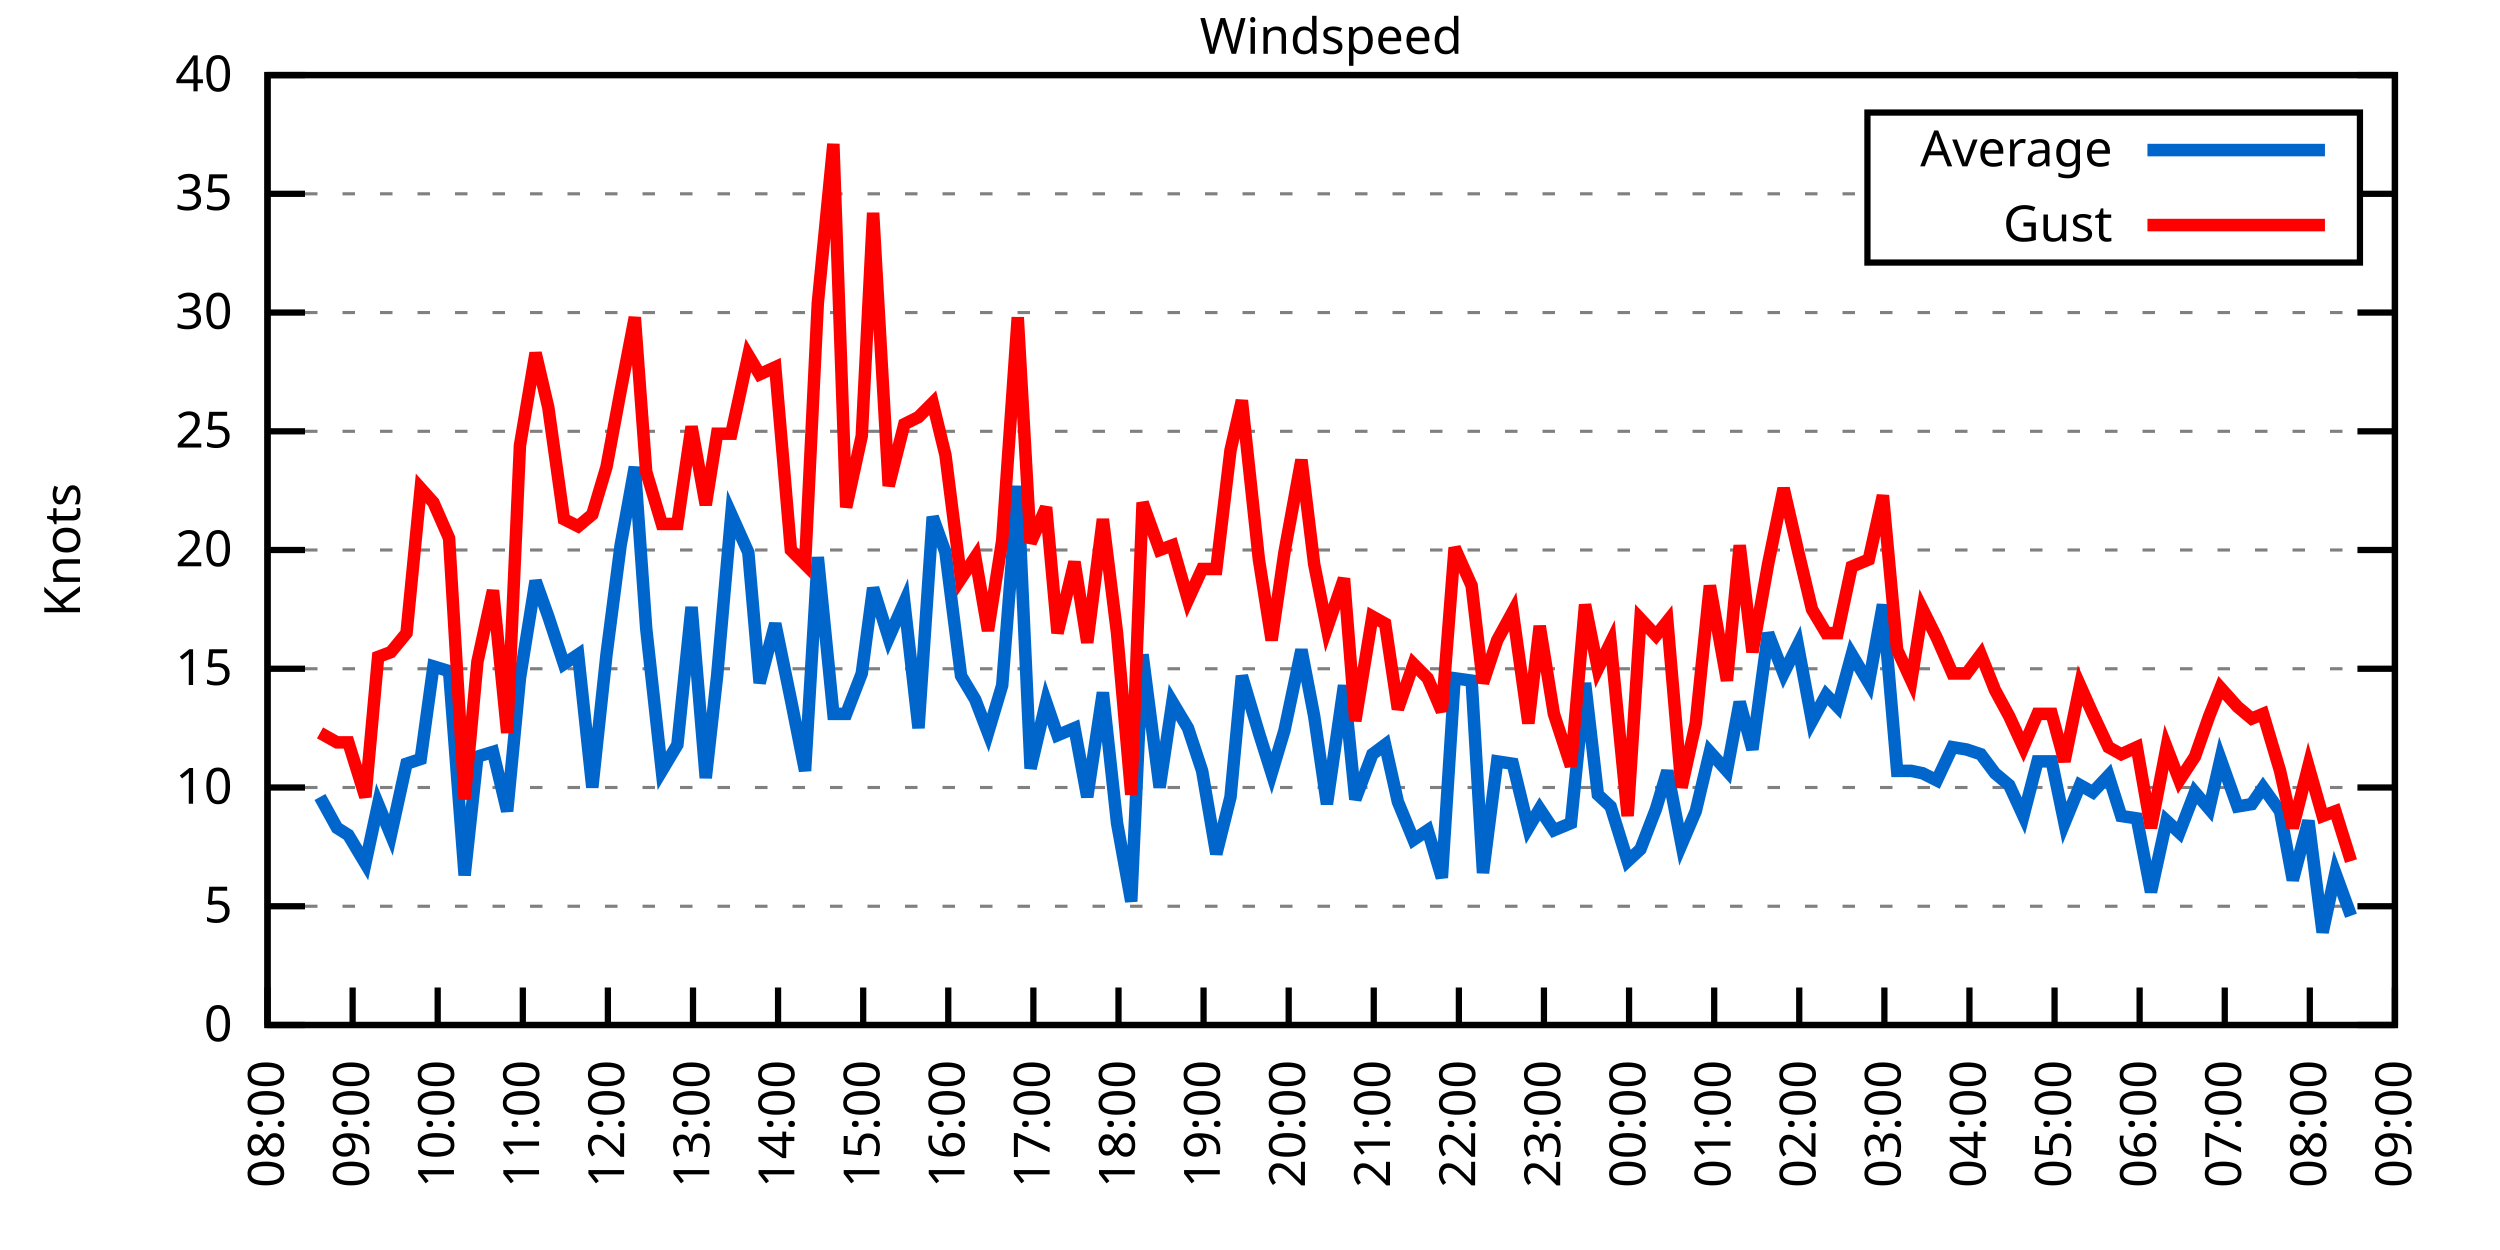
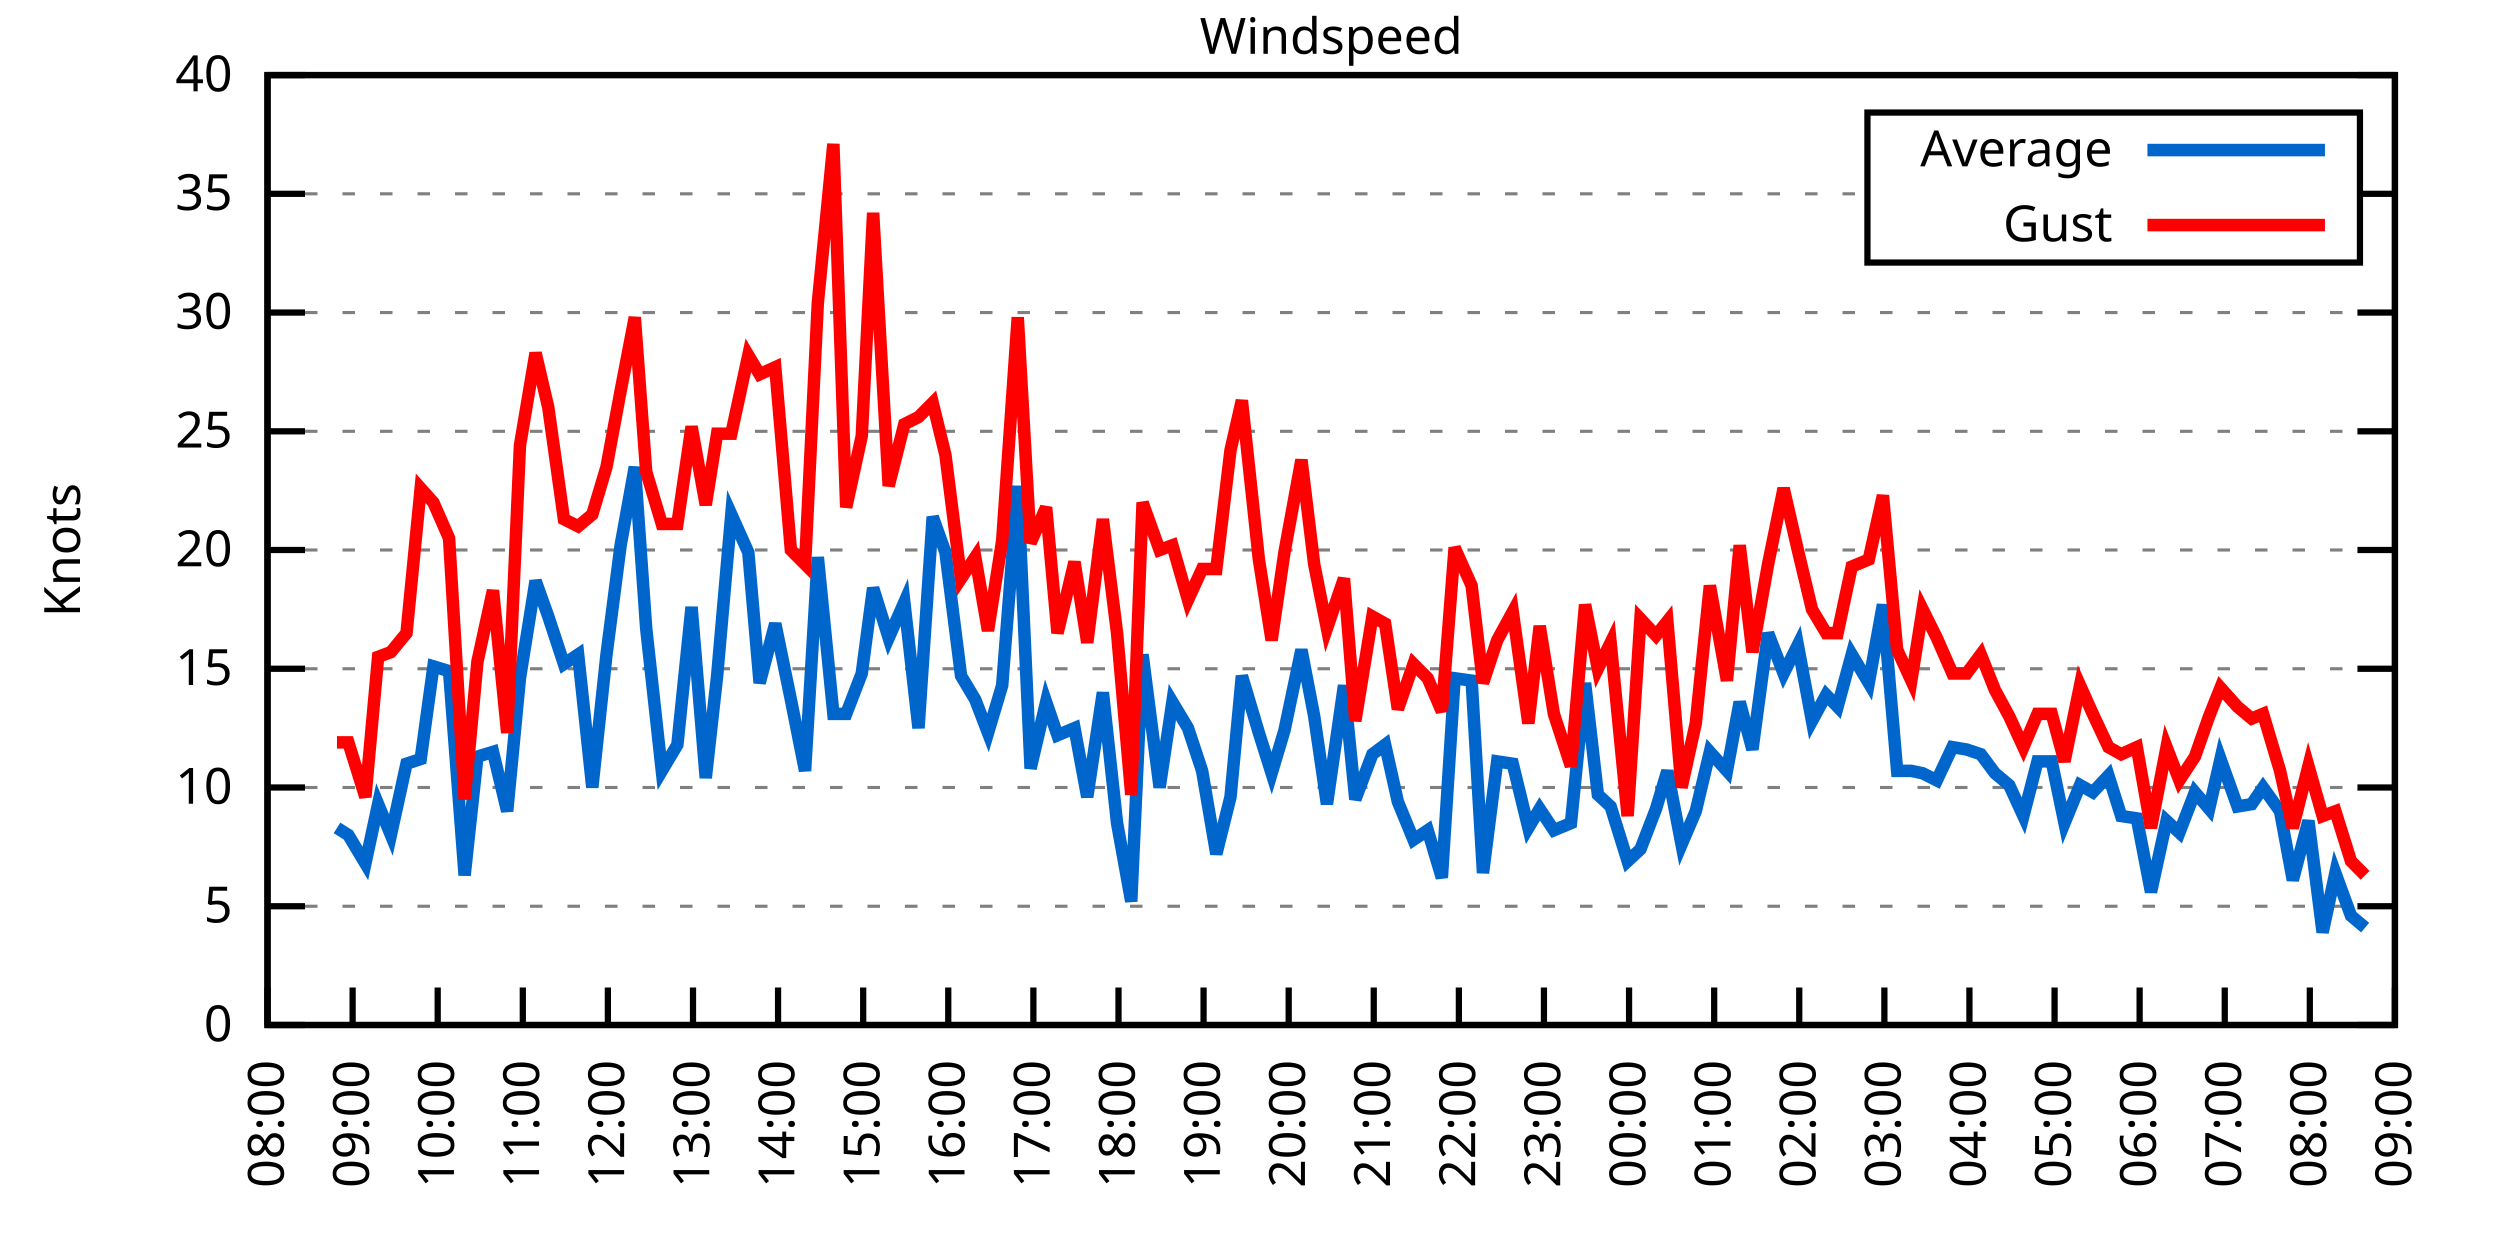
<svg xmlns="http://www.w3.org/2000/svg" xmlns:xlink="http://www.w3.org/1999/xlink" width="400" height="200" viewBox="0 0 400 200">
  <g id="gnuplot_canvas">
    <rect x="0" y="0" width="400" height="200" fill="none" />
    <defs>
      <circle id="gpDot" r="0.5" stroke-width="0.5" stroke="currentColor" />
      <path id="gpPt0" stroke-width="0.333" stroke="currentColor" d="M-1,0 h2 M0,-1 v2" />
      <path id="gpPt1" stroke-width="0.333" stroke="currentColor" d="M-1,-1 L1,1 M1,-1 L-1,1" />
      <path id="gpPt2" stroke-width="0.333" stroke="currentColor" d="M-1,0 L1,0 M0,-1 L0,1 M-1,-1 L1,1 M-1,1 L1,-1" />
      <rect id="gpPt3" stroke-width="0.333" stroke="currentColor" x="-1" y="-1" width="2" height="2" />
      <rect id="gpPt4" stroke-width="0.333" stroke="currentColor" fill="currentColor" x="-1" y="-1" width="2" height="2" />
      <circle id="gpPt5" stroke-width="0.333" stroke="currentColor" cx="0" cy="0" r="1" />
      <use xlink:href="#gpPt5" id="gpPt6" fill="currentColor" stroke="none" />
      <path id="gpPt7" stroke-width="0.333" stroke="currentColor" d="M0,-1.33 L-1.33,0.67 L1.33,0.67 z" />
      <use xlink:href="#gpPt7" id="gpPt8" fill="currentColor" stroke="none" />
      <use xlink:href="#gpPt7" id="gpPt9" stroke="currentColor" transform="rotate(180)" />
      <use xlink:href="#gpPt9" id="gpPt10" fill="currentColor" stroke="none" />
      <use xlink:href="#gpPt3" id="gpPt11" stroke="currentColor" transform="rotate(45)" />
      <use xlink:href="#gpPt11" id="gpPt12" fill="currentColor" stroke="none" />
      <path id="gpPt13" stroke-width="0.333" stroke="currentColor" d="M0,1.330 L1.265,0.411 L0.782,-1.067 L-0.782,-1.076 L-1.265,0.411 z" />
      <use xlink:href="#gpPt13" id="gpPt14" fill="currentColor" stroke="none" />
      <filter id="textbox" filterUnits="objectBoundingBox" x="0" y="0" height="1" width="1">
        <feFlood flood-color="white" flood-opacity="1" result="bgnd" />
        <feComposite in="SourceGraphic" in2="bgnd" operator="atop" />
      </filter>
      <filter id="greybox" filterUnits="objectBoundingBox" x="0" y="0" height="1" width="1">
        <feFlood flood-color="lightgrey" flood-opacity="1" result="grey" />
        <feComposite in="SourceGraphic" in2="grey" operator="atop" />
      </filter>
    </defs>
    <g fill="none" color="white" stroke="currentColor" stroke-width="1.00" stroke-linecap="butt" stroke-linejoin="miter">
</g>
    <g fill="none" color="black" stroke="currentColor" stroke-width="1.00" stroke-linecap="butt" stroke-linejoin="miter">
      <g stroke="none" shape-rendering="crispEdges">
        <polygon fill="rgb(255, 255, 255)" points="42.80,164.00 383.18,164.00 383.18,12.02 42.80,12.02 " />
      </g>
    </g>
    <g fill="none" color="black" stroke="currentColor" stroke-width="1.00" stroke-linecap="butt" stroke-linejoin="miter">
</g>
    <g fill="none" color="black" stroke="black" stroke-width="0.50" stroke-linecap="butt" stroke-linejoin="miter">
</g>
    <g fill="none" color="gray" stroke="currentColor" stroke-width="0.50" stroke-linecap="butt" stroke-linejoin="miter">
      <path stroke="gray" stroke-dasharray="2,4" class="gridline" d="M42.80,164.00 L383.19,164.00  " />
    </g>
    <g fill="none" color="gray" stroke="gray" stroke-width="1.00" stroke-linecap="butt" stroke-linejoin="miter">
</g>
    <g fill="none" color="black" stroke="currentColor" stroke-width="1.00" stroke-linecap="butt" stroke-linejoin="miter">
      <path stroke="black" d="M42.80,164.00 L48.80,164.00 M383.19,164.00 L377.19,164.00  " />
      <g transform="translate(37.20,166.60)" stroke="none" fill="black" font-family="Sans" font-size="8.00" text-anchor="end">
        <text>
          <tspan font-family="Sans"> 0</tspan>
        </text>
      </g>
    </g>
    <g fill="none" color="black" stroke="currentColor" stroke-width="1.00" stroke-linecap="butt" stroke-linejoin="miter">
</g>
    <g fill="none" color="black" stroke="black" stroke-width="0.50" stroke-linecap="butt" stroke-linejoin="miter">
</g>
    <g fill="none" color="gray" stroke="currentColor" stroke-width="0.50" stroke-linecap="butt" stroke-linejoin="miter">
      <path stroke="gray" stroke-dasharray="2,4" class="gridline" d="M42.80,145.00 L383.19,145.00  " />
    </g>
    <g fill="none" color="gray" stroke="gray" stroke-width="1.00" stroke-linecap="butt" stroke-linejoin="miter">
</g>
    <g fill="none" color="black" stroke="currentColor" stroke-width="1.00" stroke-linecap="butt" stroke-linejoin="miter">
      <path stroke="black" d="M42.80,145.00 L48.80,145.00 M383.19,145.00 L377.19,145.00  " />
      <g transform="translate(37.20,147.60)" stroke="none" fill="black" font-family="Sans" font-size="8.00" text-anchor="end">
        <text>
          <tspan font-family="Sans"> 5</tspan>
        </text>
      </g>
    </g>
    <g fill="none" color="black" stroke="currentColor" stroke-width="1.00" stroke-linecap="butt" stroke-linejoin="miter">
</g>
    <g fill="none" color="black" stroke="black" stroke-width="0.50" stroke-linecap="butt" stroke-linejoin="miter">
</g>
    <g fill="none" color="gray" stroke="currentColor" stroke-width="0.50" stroke-linecap="butt" stroke-linejoin="miter">
      <path stroke="gray" stroke-dasharray="2,4" class="gridline" d="M42.80,126.00 L383.19,126.00  " />
    </g>
    <g fill="none" color="gray" stroke="gray" stroke-width="1.00" stroke-linecap="butt" stroke-linejoin="miter">
</g>
    <g fill="none" color="black" stroke="currentColor" stroke-width="1.00" stroke-linecap="butt" stroke-linejoin="miter">
      <path stroke="black" d="M42.80,126.00 L48.80,126.00 M383.19,126.00 L377.19,126.00  " />
      <g transform="translate(37.20,128.60)" stroke="none" fill="black" font-family="Sans" font-size="8.00" text-anchor="end">
        <text>
          <tspan font-family="Sans"> 10</tspan>
        </text>
      </g>
    </g>
    <g fill="none" color="black" stroke="currentColor" stroke-width="1.00" stroke-linecap="butt" stroke-linejoin="miter">
</g>
    <g fill="none" color="black" stroke="black" stroke-width="0.50" stroke-linecap="butt" stroke-linejoin="miter">
</g>
    <g fill="none" color="gray" stroke="currentColor" stroke-width="0.50" stroke-linecap="butt" stroke-linejoin="miter">
      <path stroke="gray" stroke-dasharray="2,4" class="gridline" d="M42.80,107.00 L383.19,107.00  " />
    </g>
    <g fill="none" color="gray" stroke="gray" stroke-width="1.00" stroke-linecap="butt" stroke-linejoin="miter">
</g>
    <g fill="none" color="black" stroke="currentColor" stroke-width="1.00" stroke-linecap="butt" stroke-linejoin="miter">
      <path stroke="black" d="M42.80,107.00 L48.80,107.00 M383.19,107.00 L377.19,107.00  " />
      <g transform="translate(37.20,109.60)" stroke="none" fill="black" font-family="Sans" font-size="8.00" text-anchor="end">
        <text>
          <tspan font-family="Sans"> 15</tspan>
        </text>
      </g>
    </g>
    <g fill="none" color="black" stroke="currentColor" stroke-width="1.00" stroke-linecap="butt" stroke-linejoin="miter">
</g>
    <g fill="none" color="black" stroke="black" stroke-width="0.50" stroke-linecap="butt" stroke-linejoin="miter">
</g>
    <g fill="none" color="gray" stroke="currentColor" stroke-width="0.50" stroke-linecap="butt" stroke-linejoin="miter">
      <path stroke="gray" stroke-dasharray="2,4" class="gridline" d="M42.80,88.00 L383.19,88.00  " />
    </g>
    <g fill="none" color="gray" stroke="gray" stroke-width="1.00" stroke-linecap="butt" stroke-linejoin="miter">
</g>
    <g fill="none" color="black" stroke="currentColor" stroke-width="1.00" stroke-linecap="butt" stroke-linejoin="miter">
      <path stroke="black" d="M42.80,88.00 L48.80,88.00 M383.19,88.00 L377.19,88.00  " />
      <g transform="translate(37.20,90.60)" stroke="none" fill="black" font-family="Sans" font-size="8.00" text-anchor="end">
        <text>
          <tspan font-family="Sans"> 20</tspan>
        </text>
      </g>
    </g>
    <g fill="none" color="black" stroke="currentColor" stroke-width="1.00" stroke-linecap="butt" stroke-linejoin="miter">
</g>
    <g fill="none" color="black" stroke="black" stroke-width="0.50" stroke-linecap="butt" stroke-linejoin="miter">
</g>
    <g fill="none" color="gray" stroke="currentColor" stroke-width="0.50" stroke-linecap="butt" stroke-linejoin="miter">
      <path stroke="gray" stroke-dasharray="2,4" class="gridline" d="M42.80,69.01 L383.19,69.01  " />
    </g>
    <g fill="none" color="gray" stroke="gray" stroke-width="1.00" stroke-linecap="butt" stroke-linejoin="miter">
</g>
    <g fill="none" color="black" stroke="currentColor" stroke-width="1.00" stroke-linecap="butt" stroke-linejoin="miter">
      <path stroke="black" d="M42.80,69.01 L48.80,69.01 M383.19,69.01 L377.19,69.01  " />
      <g transform="translate(37.20,71.61)" stroke="none" fill="black" font-family="Sans" font-size="8.00" text-anchor="end">
        <text>
          <tspan font-family="Sans"> 25</tspan>
        </text>
      </g>
    </g>
    <g fill="none" color="black" stroke="currentColor" stroke-width="1.00" stroke-linecap="butt" stroke-linejoin="miter">
</g>
    <g fill="none" color="black" stroke="black" stroke-width="0.50" stroke-linecap="butt" stroke-linejoin="miter">
</g>
    <g fill="none" color="gray" stroke="currentColor" stroke-width="0.50" stroke-linecap="butt" stroke-linejoin="miter">
      <path stroke="gray" stroke-dasharray="2,4" class="gridline" d="M42.80,50.01 L383.19,50.01  " />
    </g>
    <g fill="none" color="gray" stroke="gray" stroke-width="1.00" stroke-linecap="butt" stroke-linejoin="miter">
</g>
    <g fill="none" color="black" stroke="currentColor" stroke-width="1.00" stroke-linecap="butt" stroke-linejoin="miter">
      <path stroke="black" d="M42.80,50.01 L48.80,50.01 M383.19,50.01 L377.19,50.01  " />
      <g transform="translate(37.20,52.61)" stroke="none" fill="black" font-family="Sans" font-size="8.00" text-anchor="end">
        <text>
          <tspan font-family="Sans"> 30</tspan>
        </text>
      </g>
    </g>
    <g fill="none" color="black" stroke="currentColor" stroke-width="1.00" stroke-linecap="butt" stroke-linejoin="miter">
</g>
    <g fill="none" color="black" stroke="black" stroke-width="0.50" stroke-linecap="butt" stroke-linejoin="miter">
</g>
    <g fill="none" color="gray" stroke="currentColor" stroke-width="0.50" stroke-linecap="butt" stroke-linejoin="miter">
      <path stroke="gray" stroke-dasharray="2,4" class="gridline" d="M42.80,31.01 L298.79,31.01 M377.59,31.01 L383.19,31.01  " />
    </g>
    <g fill="none" color="gray" stroke="gray" stroke-width="1.00" stroke-linecap="butt" stroke-linejoin="miter">
</g>
    <g fill="none" color="black" stroke="currentColor" stroke-width="1.00" stroke-linecap="butt" stroke-linejoin="miter">
      <path stroke="black" d="M42.80,31.01 L48.80,31.01 M383.19,31.01 L377.19,31.01  " />
      <g transform="translate(37.20,33.61)" stroke="none" fill="black" font-family="Sans" font-size="8.00" text-anchor="end">
        <text>
          <tspan font-family="Sans"> 35</tspan>
        </text>
      </g>
    </g>
    <g fill="none" color="black" stroke="currentColor" stroke-width="1.00" stroke-linecap="butt" stroke-linejoin="miter">
</g>
    <g fill="none" color="black" stroke="black" stroke-width="0.50" stroke-linecap="butt" stroke-linejoin="miter">
</g>
    <g fill="none" color="gray" stroke="currentColor" stroke-width="0.50" stroke-linecap="butt" stroke-linejoin="miter">
      <path stroke="gray" stroke-dasharray="2,4" class="gridline" d="M42.80,12.01 L383.19,12.01  " />
    </g>
    <g fill="none" color="gray" stroke="gray" stroke-width="1.00" stroke-linecap="butt" stroke-linejoin="miter">
</g>
    <g fill="none" color="black" stroke="currentColor" stroke-width="1.00" stroke-linecap="butt" stroke-linejoin="miter">
      <path stroke="black" d="M42.80,12.01 L48.80,12.01 M383.19,12.01 L377.19,12.01  " />
      <g transform="translate(37.20,14.61)" stroke="none" fill="black" font-family="Sans" font-size="8.00" text-anchor="end">
        <text>
          <tspan font-family="Sans"> 40</tspan>
        </text>
      </g>
    </g>
    <g fill="none" color="black" stroke="currentColor" stroke-width="1.00" stroke-linecap="butt" stroke-linejoin="miter">
      <path stroke="black" d="M42.80,164.00 L42.80,158.00  " />
      <g transform="translate(45.40,169.60) rotate(270.00)" stroke="none" fill="black" font-family="Sans" font-size="8.00" text-anchor="end">
        <text>
          <tspan font-family="Sans">08:00</tspan>
        </text>
      </g>
    </g>
    <g fill="none" color="black" stroke="currentColor" stroke-width="1.00" stroke-linecap="butt" stroke-linejoin="miter">
      <path stroke="black" d="M56.42,164.00 L56.42,158.00  " />
      <g transform="translate(59.02,169.60) rotate(270.00)" stroke="none" fill="black" font-family="Sans" font-size="8.00" text-anchor="end">
        <text>
          <tspan font-family="Sans">09:00</tspan>
        </text>
      </g>
    </g>
    <g fill="none" color="black" stroke="currentColor" stroke-width="1.00" stroke-linecap="butt" stroke-linejoin="miter">
      <path stroke="black" d="M70.03,164.00 L70.03,158.00  " />
      <g transform="translate(72.63,169.60) rotate(270.00)" stroke="none" fill="black" font-family="Sans" font-size="8.00" text-anchor="end">
        <text>
          <tspan font-family="Sans">10:00</tspan>
        </text>
      </g>
    </g>
    <g fill="none" color="black" stroke="currentColor" stroke-width="1.00" stroke-linecap="butt" stroke-linejoin="miter">
      <path stroke="black" d="M83.65,164.00 L83.65,158.00  " />
      <g transform="translate(86.25,169.60) rotate(270.00)" stroke="none" fill="black" font-family="Sans" font-size="8.00" text-anchor="end">
        <text>
          <tspan font-family="Sans">11:00</tspan>
        </text>
      </g>
    </g>
    <g fill="none" color="black" stroke="currentColor" stroke-width="1.00" stroke-linecap="butt" stroke-linejoin="miter">
      <path stroke="black" d="M97.26,164.00 L97.26,158.00  " />
      <g transform="translate(99.86,169.60) rotate(270.00)" stroke="none" fill="black" font-family="Sans" font-size="8.00" text-anchor="end">
        <text>
          <tspan font-family="Sans">12:00</tspan>
        </text>
      </g>
    </g>
    <g fill="none" color="black" stroke="currentColor" stroke-width="1.00" stroke-linecap="butt" stroke-linejoin="miter">
      <path stroke="black" d="M110.88,164.00 L110.88,158.00  " />
      <g transform="translate(113.48,169.60) rotate(270.00)" stroke="none" fill="black" font-family="Sans" font-size="8.00" text-anchor="end">
        <text>
          <tspan font-family="Sans">13:00</tspan>
        </text>
      </g>
    </g>
    <g fill="none" color="black" stroke="currentColor" stroke-width="1.00" stroke-linecap="butt" stroke-linejoin="miter">
      <path stroke="black" d="M124.49,164.00 L124.49,158.00  " />
      <g transform="translate(127.09,169.60) rotate(270.00)" stroke="none" fill="black" font-family="Sans" font-size="8.00" text-anchor="end">
        <text>
          <tspan font-family="Sans">14:00</tspan>
        </text>
      </g>
    </g>
    <g fill="none" color="black" stroke="currentColor" stroke-width="1.00" stroke-linecap="butt" stroke-linejoin="miter">
      <path stroke="black" d="M138.11,164.00 L138.11,158.00  " />
      <g transform="translate(140.71,169.60) rotate(270.00)" stroke="none" fill="black" font-family="Sans" font-size="8.00" text-anchor="end">
        <text>
          <tspan font-family="Sans">15:00</tspan>
        </text>
      </g>
    </g>
    <g fill="none" color="black" stroke="currentColor" stroke-width="1.00" stroke-linecap="butt" stroke-linejoin="miter">
      <path stroke="black" d="M151.72,164.00 L151.72,158.00  " />
      <g transform="translate(154.32,169.60) rotate(270.00)" stroke="none" fill="black" font-family="Sans" font-size="8.00" text-anchor="end">
        <text>
          <tspan font-family="Sans">16:00</tspan>
        </text>
      </g>
    </g>
    <g fill="none" color="black" stroke="currentColor" stroke-width="1.00" stroke-linecap="butt" stroke-linejoin="miter">
      <path stroke="black" d="M165.34,164.00 L165.34,158.00  " />
      <g transform="translate(167.94,169.60) rotate(270.00)" stroke="none" fill="black" font-family="Sans" font-size="8.00" text-anchor="end">
        <text>
          <tspan font-family="Sans">17:00</tspan>
        </text>
      </g>
    </g>
    <g fill="none" color="black" stroke="currentColor" stroke-width="1.00" stroke-linecap="butt" stroke-linejoin="miter">
      <path stroke="black" d="M178.96,164.00 L178.96,158.00  " />
      <g transform="translate(181.56,169.60) rotate(270.00)" stroke="none" fill="black" font-family="Sans" font-size="8.00" text-anchor="end">
        <text>
          <tspan font-family="Sans">18:00</tspan>
        </text>
      </g>
    </g>
    <g fill="none" color="black" stroke="currentColor" stroke-width="1.00" stroke-linecap="butt" stroke-linejoin="miter">
      <path stroke="black" d="M192.57,164.00 L192.57,158.00  " />
      <g transform="translate(195.17,169.60) rotate(270.00)" stroke="none" fill="black" font-family="Sans" font-size="8.00" text-anchor="end">
        <text>
          <tspan font-family="Sans">19:00</tspan>
        </text>
      </g>
    </g>
    <g fill="none" color="black" stroke="currentColor" stroke-width="1.00" stroke-linecap="butt" stroke-linejoin="miter">
      <path stroke="black" d="M206.19,164.00 L206.19,158.00  " />
      <g transform="translate(208.79,169.60) rotate(270.00)" stroke="none" fill="black" font-family="Sans" font-size="8.00" text-anchor="end">
        <text>
          <tspan font-family="Sans">20:00</tspan>
        </text>
      </g>
    </g>
    <g fill="none" color="black" stroke="currentColor" stroke-width="1.00" stroke-linecap="butt" stroke-linejoin="miter">
      <path stroke="black" d="M219.80,164.00 L219.80,158.00  " />
      <g transform="translate(222.40,169.60) rotate(270.00)" stroke="none" fill="black" font-family="Sans" font-size="8.00" text-anchor="end">
        <text>
          <tspan font-family="Sans">21:00</tspan>
        </text>
      </g>
    </g>
    <g fill="none" color="black" stroke="currentColor" stroke-width="1.00" stroke-linecap="butt" stroke-linejoin="miter">
      <path stroke="black" d="M233.42,164.00 L233.42,158.00  " />
      <g transform="translate(236.02,169.60) rotate(270.00)" stroke="none" fill="black" font-family="Sans" font-size="8.00" text-anchor="end">
        <text>
          <tspan font-family="Sans">22:00</tspan>
        </text>
      </g>
    </g>
    <g fill="none" color="black" stroke="currentColor" stroke-width="1.00" stroke-linecap="butt" stroke-linejoin="miter">
      <path stroke="black" d="M247.03,164.00 L247.03,158.00  " />
      <g transform="translate(249.63,169.60) rotate(270.00)" stroke="none" fill="black" font-family="Sans" font-size="8.00" text-anchor="end">
        <text>
          <tspan font-family="Sans">23:00</tspan>
        </text>
      </g>
    </g>
    <g fill="none" color="black" stroke="currentColor" stroke-width="1.00" stroke-linecap="butt" stroke-linejoin="miter">
      <path stroke="black" d="M260.65,164.00 L260.65,158.00  " />
      <g transform="translate(263.25,169.60) rotate(270.00)" stroke="none" fill="black" font-family="Sans" font-size="8.00" text-anchor="end">
        <text>
          <tspan font-family="Sans">00:00</tspan>
        </text>
      </g>
    </g>
    <g fill="none" color="black" stroke="currentColor" stroke-width="1.00" stroke-linecap="butt" stroke-linejoin="miter">
      <path stroke="black" d="M274.27,164.00 L274.27,158.00  " />
      <g transform="translate(276.87,169.60) rotate(270.00)" stroke="none" fill="black" font-family="Sans" font-size="8.00" text-anchor="end">
        <text>
          <tspan font-family="Sans">01:00</tspan>
        </text>
      </g>
    </g>
    <g fill="none" color="black" stroke="currentColor" stroke-width="1.00" stroke-linecap="butt" stroke-linejoin="miter">
      <path stroke="black" d="M287.88,164.00 L287.88,158.00  " />
      <g transform="translate(290.48,169.60) rotate(270.00)" stroke="none" fill="black" font-family="Sans" font-size="8.00" text-anchor="end">
        <text>
          <tspan font-family="Sans">02:00</tspan>
        </text>
      </g>
    </g>
    <g fill="none" color="black" stroke="currentColor" stroke-width="1.00" stroke-linecap="butt" stroke-linejoin="miter">
      <path stroke="black" d="M301.50,164.00 L301.50,158.00  " />
      <g transform="translate(304.10,169.60) rotate(270.00)" stroke="none" fill="black" font-family="Sans" font-size="8.00" text-anchor="end">
        <text>
          <tspan font-family="Sans">03:00</tspan>
        </text>
      </g>
    </g>
    <g fill="none" color="black" stroke="currentColor" stroke-width="1.00" stroke-linecap="butt" stroke-linejoin="miter">
      <path stroke="black" d="M315.11,164.00 L315.11,158.00  " />
      <g transform="translate(317.71,169.60) rotate(270.00)" stroke="none" fill="black" font-family="Sans" font-size="8.00" text-anchor="end">
        <text>
          <tspan font-family="Sans">04:00</tspan>
        </text>
      </g>
    </g>
    <g fill="none" color="black" stroke="currentColor" stroke-width="1.00" stroke-linecap="butt" stroke-linejoin="miter">
      <path stroke="black" d="M328.73,164.00 L328.73,158.00  " />
      <g transform="translate(331.33,169.60) rotate(270.00)" stroke="none" fill="black" font-family="Sans" font-size="8.00" text-anchor="end">
        <text>
          <tspan font-family="Sans">05:00</tspan>
        </text>
      </g>
    </g>
    <g fill="none" color="black" stroke="currentColor" stroke-width="1.00" stroke-linecap="butt" stroke-linejoin="miter">
      <path stroke="black" d="M342.34,164.00 L342.34,158.00  " />
      <g transform="translate(344.94,169.60) rotate(270.00)" stroke="none" fill="black" font-family="Sans" font-size="8.00" text-anchor="end">
        <text>
          <tspan font-family="Sans">06:00</tspan>
        </text>
      </g>
    </g>
    <g fill="none" color="black" stroke="currentColor" stroke-width="1.00" stroke-linecap="butt" stroke-linejoin="miter">
      <path stroke="black" d="M355.96,164.00 L355.96,158.00  " />
      <g transform="translate(358.56,169.60) rotate(270.00)" stroke="none" fill="black" font-family="Sans" font-size="8.00" text-anchor="end">
        <text>
          <tspan font-family="Sans">07:00</tspan>
        </text>
      </g>
    </g>
    <g fill="none" color="black" stroke="currentColor" stroke-width="1.00" stroke-linecap="butt" stroke-linejoin="miter">
      <path stroke="black" d="M369.57,164.00 L369.57,158.00  " />
      <g transform="translate(372.17,169.60) rotate(270.00)" stroke="none" fill="black" font-family="Sans" font-size="8.00" text-anchor="end">
        <text>
          <tspan font-family="Sans">08:00</tspan>
        </text>
      </g>
    </g>
    <g fill="none" color="black" stroke="currentColor" stroke-width="1.00" stroke-linecap="butt" stroke-linejoin="miter">
      <path stroke="black" d="M383.19,164.00 L383.19,158.00  " />
      <g transform="translate(385.79,169.60) rotate(270.00)" stroke="none" fill="black" font-family="Sans" font-size="8.00" text-anchor="end">
        <text>
          <tspan font-family="Sans">09:00</tspan>
        </text>
      </g>
    </g>
    <g fill="none" color="black" stroke="currentColor" stroke-width="1.00" stroke-linecap="butt" stroke-linejoin="miter">
</g>
    <g fill="none" color="black" stroke="currentColor" stroke-width="1.00" stroke-linecap="butt" stroke-linejoin="miter">
      <path stroke="black" d="M42.80,12.01 L42.80,164.00 L383.19,164.00 L383.19,12.01 L42.80,12.01 Z  " />
    </g>
    <g fill="none" color="black" stroke="currentColor" stroke-width="1.00" stroke-linecap="butt" stroke-linejoin="miter">
</g>
    <g fill="none" color="black" stroke="currentColor" stroke-width="1.00" stroke-linecap="butt" stroke-linejoin="miter">
      <path stroke="black" d="M298.79,42.01 L298.79,18.01 L377.59,18.01 L377.59,42.01 L298.79,42.01 Z  " />
    </g>
    <g id="Windspeed_plot_1">
      <g fill="none" color="white" stroke="black" stroke-width="2.00" stroke-linecap="butt" stroke-linejoin="miter">
</g>
      <g fill="none" color="black" stroke="currentColor" stroke-width="2.00" stroke-linecap="butt" stroke-linejoin="miter">
        <g transform="translate(337.99,26.61)" stroke="none" fill="black" font-family="Sans" font-size="8.00" text-anchor="end">
          <text>
            <tspan font-family="Sans">Average</tspan>
          </text>
        </g>
      </g>
      <g fill="none" color="black" stroke="currentColor" stroke-width="2.00" stroke-linecap="butt" stroke-linejoin="miter">
-         <path stroke="rgb(  0, 102, 204)" d="M343.59,24.01 L371.99,24.01 M51.20,127.52 L53.92,132.46 L55.73,133.60 L58.46,138.16 L60.50,128.66 L62.54,133.60   L65.04,122.20 L67.31,121.44 L69.35,106.62 L71.85,107.38 L74.34,140.06 L76.39,121.06 L78.88,120.30 L81.15,129.80   L83.19,108.52 L85.69,92.94 L87.73,98.64 L90.23,106.24 L92.50,104.72 L94.77,126.00 L97.04,104.72 L99.30,87.25   L101.57,74.71 L103.39,100.54 L105.89,123.34 L108.38,119.16 L110.65,97.12 L112.92,124.48 L114.74,108.14 L117.01,82.31   L119.73,88.38 L121.54,109.28 L124.04,99.78 L126.54,111.94 L128.81,123.34 L130.85,89.14 L133.34,114.22 L135.39,114.22   L137.88,107.76 L139.70,94.08 L142.19,102.06 L144.69,96.36 L146.96,116.50 L149.23,82.69 L151.27,88.38 L153.77,108.14   L156.04,111.94 L158.08,117.26 L160.35,109.66 L162.84,77.75 L164.89,122.96 L167.38,112.32 L169.20,117.64 L171.92,116.50   L173.96,127.52 L176.46,110.80 L178.73,131.70 L181.00,144.24 L182.81,104.72 L185.54,126.00 L187.58,112.32 L190.08,116.50   L192.34,123.34 L194.61,136.64 L196.88,127.52 L198.70,108.14 L201.42,117.26 L203.46,123.72 L205.51,116.88 L208.23,103.96   L210.27,114.60 L212.31,128.66 L215.04,109.66 L216.85,127.90 L219.58,120.68 L221.62,119.16 L223.66,128.28 L226.16,134.36   L228.43,132.84 L230.70,140.44 L232.74,108.52 L235.46,108.90 L237.28,139.68 L239.55,121.82 L242.04,122.20 L244.54,132.46   L246.35,129.42 L248.62,132.84 L251.35,131.70 L253.61,109.28 L255.66,127.14 L257.70,129.04 L260.42,137.78 L262.47,135.88   L264.96,129.42 L266.78,123.34 L269.05,135.12 L271.32,129.80 L273.58,120.30 L276.31,123.34 L278.35,112.32 L280.39,119.92   L282.89,101.30 L285.38,107.76 L287.65,103.20 L289.92,115.36 L292.19,111.18 L294.01,113.08 L296.28,104.72 L299.00,109.28   L301.27,96.74 L303.54,123.34 L305.81,123.34 L307.62,123.72 L309.89,124.86 L312.39,119.54 L314.66,119.92 L316.93,120.68   L319.20,123.72 L321.47,125.62 L323.74,130.56 L326.00,121.82 L328.27,121.82 L330.32,131.70 L332.81,125.62 L334.85,126.76   L337.35,124.10 L339.39,130.56 L341.89,130.94 L344.16,142.72 L346.65,131.32 L348.70,133.22 L351.19,126.76 L353.46,129.42   L355.28,121.44 L358.00,129.04 L360.27,128.66 L362.09,126.00 L364.81,129.80 L366.85,140.82 L369.35,131.32 L371.62,149.18   L373.66,139.68 L376.16,146.52  " />
+         <path stroke="rgb(  0, 102, 204)" d="M343.59,24.01 L371.99,24.01 M53.92,132.46 L55.73,133.60 L58.46,138.16 L60.50,128.66 L62.54,133.60 L65.04,122.20   L67.31,121.44 L69.35,106.62 L71.85,107.38 L74.34,140.06 L76.39,121.06 L78.88,120.30 L81.15,129.80 L83.19,108.52   L85.69,92.94 L87.73,98.64 L90.23,106.24 L92.50,104.72 L94.77,126.00 L97.04,104.72 L99.30,87.25 L101.57,74.71   L103.39,100.54 L105.89,123.34 L108.38,119.16 L110.65,97.12 L112.92,124.48 L114.74,108.14 L117.01,82.31 L119.73,88.38   L121.54,109.28 L124.04,99.78 L126.54,111.94 L128.81,123.34 L130.85,89.14 L133.34,114.22 L135.39,114.22 L137.88,107.76   L139.70,94.08 L142.19,102.06 L144.69,96.36 L146.96,116.50 L149.23,82.69 L151.27,88.38 L153.77,108.14 L156.04,111.94   L158.08,117.26 L160.35,109.66 L162.84,77.75 L164.89,122.96 L167.38,112.32 L169.20,117.64 L171.92,116.50 L173.96,127.52   L176.46,110.80 L178.73,131.70 L181.00,144.24 L182.81,104.72 L185.54,126.00 L187.58,112.32 L190.08,116.50 L192.34,123.34   L194.61,136.64 L196.88,127.52 L198.70,108.14 L201.42,117.26 L203.46,123.72 L205.51,116.88 L208.23,103.96 L210.27,114.60   L212.31,128.66 L215.04,109.66 L216.85,127.90 L219.58,120.68 L221.62,119.16 L223.66,128.28 L226.16,134.36 L228.43,132.84   L230.70,140.44 L232.74,108.52 L235.46,108.90 L237.28,139.68 L239.55,121.82 L242.04,122.20 L244.54,132.46 L246.35,129.42   L248.62,132.84 L251.35,131.70 L253.61,109.28 L255.66,127.14 L257.70,129.04 L260.42,137.78 L262.47,135.88 L264.96,129.42   L266.78,123.34 L269.05,135.12 L271.32,129.80 L273.58,120.30 L276.31,123.34 L278.35,112.32 L280.39,119.92 L282.89,101.30   L285.38,107.76 L287.65,103.20 L289.92,115.36 L292.19,111.18 L294.01,113.08 L296.28,104.72 L299.00,109.28 L301.27,96.74   L303.54,123.34 L305.81,123.34 L307.62,123.72 L309.89,124.86 L312.39,119.54 L314.66,119.92 L316.93,120.68 L319.20,123.72   L321.47,125.62 L323.74,130.56 L326.00,121.82 L328.27,121.82 L330.32,131.70 L332.81,125.62 L334.85,126.76 L337.35,124.10   L339.39,130.56 L341.89,130.94 L344.16,142.72 L346.65,131.32 L348.70,133.22 L351.19,126.76 L353.46,129.42 L355.28,121.44   L358.00,129.04 L360.27,128.66 L362.09,126.00 L364.81,129.80 L366.85,140.82 L369.35,131.32 L371.62,149.18 L373.66,139.68   L376.16,146.52 L378.42,148.42  " />
      </g>
    </g>
    <g id="Windspeed_plot_2">
      <g fill="none" color="black" stroke="currentColor" stroke-width="2.00" stroke-linecap="butt" stroke-linejoin="miter">
        <g transform="translate(337.99,38.61)" stroke="none" fill="black" font-family="Sans" font-size="8.00" text-anchor="end">
          <text>
            <tspan font-family="Sans">Gust</tspan>
          </text>
        </g>
      </g>
      <g fill="none" color="black" stroke="currentColor" stroke-width="2.00" stroke-linecap="butt" stroke-linejoin="miter">
-         <path stroke="rgb(255,   0,   0)" d="M343.59,36.01 L371.99,36.01 M51.20,117.26 L53.92,118.78 L55.73,118.78 L58.46,127.52 L60.50,105.10 L62.54,104.34   L65.04,101.30 L67.31,78.13 L69.35,80.41 L71.85,86.11 L74.34,127.90 L76.39,105.86 L78.88,94.46 L81.15,117.26   L83.19,71.29 L85.69,56.47 L87.73,65.21 L90.23,83.07 L92.50,84.21 L94.77,82.31 L97.04,74.71 L99.30,62.55   L101.57,50.77 L103.39,75.47 L105.89,83.83 L108.38,83.83 L110.65,68.25 L112.92,80.79 L114.74,69.39 L117.01,69.39   L119.73,56.85 L121.54,59.89 L124.04,58.75 L126.54,88.00 L128.81,90.28 L130.85,48.49 L133.34,23.03 L135.39,81.17   L137.88,69.77 L139.70,34.05 L142.19,77.75 L144.69,67.87 L146.96,66.73 L149.23,64.45 L151.27,72.81 L153.77,92.56   L156.04,89.14 L158.08,100.92 L160.35,86.49 L162.84,50.77 L164.89,86.87 L167.38,81.17 L169.20,101.30 L171.92,89.90   L173.96,102.82 L176.46,83.07 L178.73,101.30 L181.00,127.14 L182.81,80.41 L185.54,88.00 L187.58,87.25 L190.08,95.98   L192.34,91.04 L194.61,91.04 L196.88,72.05 L198.70,64.07 L201.42,89.52 L203.46,102.44 L205.51,88.38 L208.23,73.57   L210.27,90.28 L212.31,100.54 L215.04,92.56 L216.85,115.36 L219.58,98.64 L221.62,99.78 L223.66,113.46 L226.16,106.24   L228.43,108.52 L230.70,113.84 L232.74,87.63 L235.46,93.70 L237.28,109.28 L239.55,102.44 L242.04,97.88 L244.54,115.74   L246.35,100.16 L248.62,114.22 L251.35,122.58 L253.61,96.74 L255.66,107.00 L257.70,102.82 L260.42,130.56 L262.47,99.02   L264.96,101.68 L266.78,99.40 L269.05,126.00 L271.32,115.74 L273.58,93.70 L276.31,108.90 L278.35,87.25 L280.39,104.34   L282.89,90.28 L285.38,78.13 L287.65,88.00 L289.92,97.50 L292.19,101.30 L294.01,101.30 L296.28,90.66 L299.00,89.52   L301.27,79.27 L303.54,103.96 L305.81,108.90 L307.62,97.50 L309.89,102.06 L312.39,107.76 L314.66,107.76 L316.93,104.72   L319.20,110.42 L321.47,114.60 L323.74,119.54 L326.00,114.22 L328.27,114.22 L330.32,121.82 L332.81,109.66 L334.85,114.22   L337.35,119.54 L339.39,120.68 L341.89,119.54 L344.16,132.46 L346.65,119.54 L348.70,124.86 L351.19,121.06 L353.46,114.60   L355.28,110.04 L358.00,113.08 L360.27,114.98 L362.09,114.22 L364.81,123.34 L366.85,132.46 L369.35,122.58 L371.62,130.56   L373.66,129.80 L376.16,137.78  " />
+         <path stroke="rgb(255,   0,   0)" d="M343.59,36.01 L371.99,36.01 M53.92,118.78 L55.73,118.78 L58.46,127.52 L60.50,105.10 L62.54,104.34 L65.04,101.30   L67.31,78.13 L69.35,80.41 L71.85,86.11 L74.34,127.90 L76.39,105.86 L78.88,94.46 L81.15,117.26 L83.19,71.29   L85.69,56.47 L87.73,65.21 L90.23,83.07 L92.50,84.21 L94.77,82.31 L97.04,74.71 L99.30,62.55 L101.57,50.77   L103.39,75.47 L105.89,83.83 L108.38,83.83 L110.65,68.25 L112.92,80.79 L114.74,69.39 L117.01,69.39 L119.73,56.85   L121.54,59.89 L124.04,58.75 L126.54,88.00 L128.81,90.28 L130.85,48.49 L133.34,23.03 L135.39,81.17 L137.88,69.77   L139.70,34.05 L142.19,77.75 L144.69,67.87 L146.96,66.73 L149.23,64.45 L151.27,72.81 L153.77,92.56 L156.04,89.14   L158.08,100.92 L160.35,86.49 L162.84,50.77 L164.89,86.87 L167.38,81.17 L169.20,101.30 L171.92,89.90 L173.96,102.82   L176.46,83.07 L178.73,101.30 L181.00,127.14 L182.81,80.41 L185.54,88.00 L187.58,87.25 L190.08,95.98 L192.34,91.04   L194.61,91.04 L196.88,72.05 L198.70,64.07 L201.42,89.52 L203.46,102.44 L205.51,88.38 L208.23,73.57 L210.27,90.28   L212.31,100.54 L215.04,92.56 L216.85,115.36 L219.58,98.64 L221.62,99.78 L223.66,113.46 L226.16,106.24 L228.43,108.52   L230.70,113.84 L232.74,87.63 L235.46,93.70 L237.28,109.28 L239.55,102.44 L242.04,97.88 L244.54,115.74 L246.35,100.16   L248.62,114.22 L251.35,122.58 L253.61,96.74 L255.66,107.00 L257.70,102.82 L260.42,130.56 L262.47,99.02 L264.96,101.68   L266.78,99.40 L269.05,126.00 L271.32,115.74 L273.58,93.70 L276.31,108.90 L278.35,87.25 L280.39,104.34 L282.89,90.28   L285.38,78.13 L287.65,88.00 L289.92,97.50 L292.19,101.30 L294.01,101.30 L296.28,90.66 L299.00,89.52 L301.27,79.27   L303.54,103.96 L305.81,108.90 L307.62,97.50 L309.89,102.06 L312.39,107.76 L314.66,107.76 L316.93,104.72 L319.20,110.42   L321.47,114.60 L323.74,119.54 L326.00,114.22 L328.27,114.22 L330.32,121.82 L332.81,109.66 L334.85,114.22 L337.35,119.54   L339.39,120.68 L341.89,119.54 L344.16,132.46 L346.65,119.54 L348.70,124.86 L351.19,121.06 L353.46,114.60 L355.28,110.04   L358.00,113.08 L360.27,114.98 L362.09,114.22 L364.81,123.34 L366.85,132.46 L369.35,122.58 L371.62,130.56 L373.66,129.80   L376.16,137.78 L378.42,140.06  " />
      </g>
    </g>
    <g fill="none" color="black" stroke="currentColor" stroke-width="2.00" stroke-linecap="butt" stroke-linejoin="miter">
</g>
    <g fill="none" color="black" stroke="black" stroke-width="1.00" stroke-linecap="butt" stroke-linejoin="miter">
</g>
    <g fill="none" color="black" stroke="currentColor" stroke-width="1.00" stroke-linecap="butt" stroke-linejoin="miter">
      <path stroke="black" d="M42.80,12.01 L42.80,164.00 L383.19,164.00 L383.19,12.01 L42.80,12.01 Z  " />
      <g transform="translate(12.80,88.01) rotate(270.00)" stroke="none" fill="black" font-family="Sans" font-size="8.00" text-anchor="middle">
        <text>
          <tspan font-family="Sans">Knots</tspan>
        </text>
      </g>
    </g>
    <g fill="none" color="black" stroke="currentColor" stroke-width="1.00" stroke-linecap="butt" stroke-linejoin="miter">
</g>
    <g fill="none" color="black" stroke="currentColor" stroke-width="1.00" stroke-linecap="butt" stroke-linejoin="miter">
      <g transform="translate(212.99,8.61)" stroke="none" fill="black" font-family="Sans" font-size="8.00" text-anchor="middle">
        <text>
          <tspan font-family="Sans">Windspeed</tspan>
        </text>
      </g>
    </g>
    <g fill="none" color="black" stroke="currentColor" stroke-width="1.00" stroke-linecap="butt" stroke-linejoin="miter">
</g>
  </g>
</svg>
